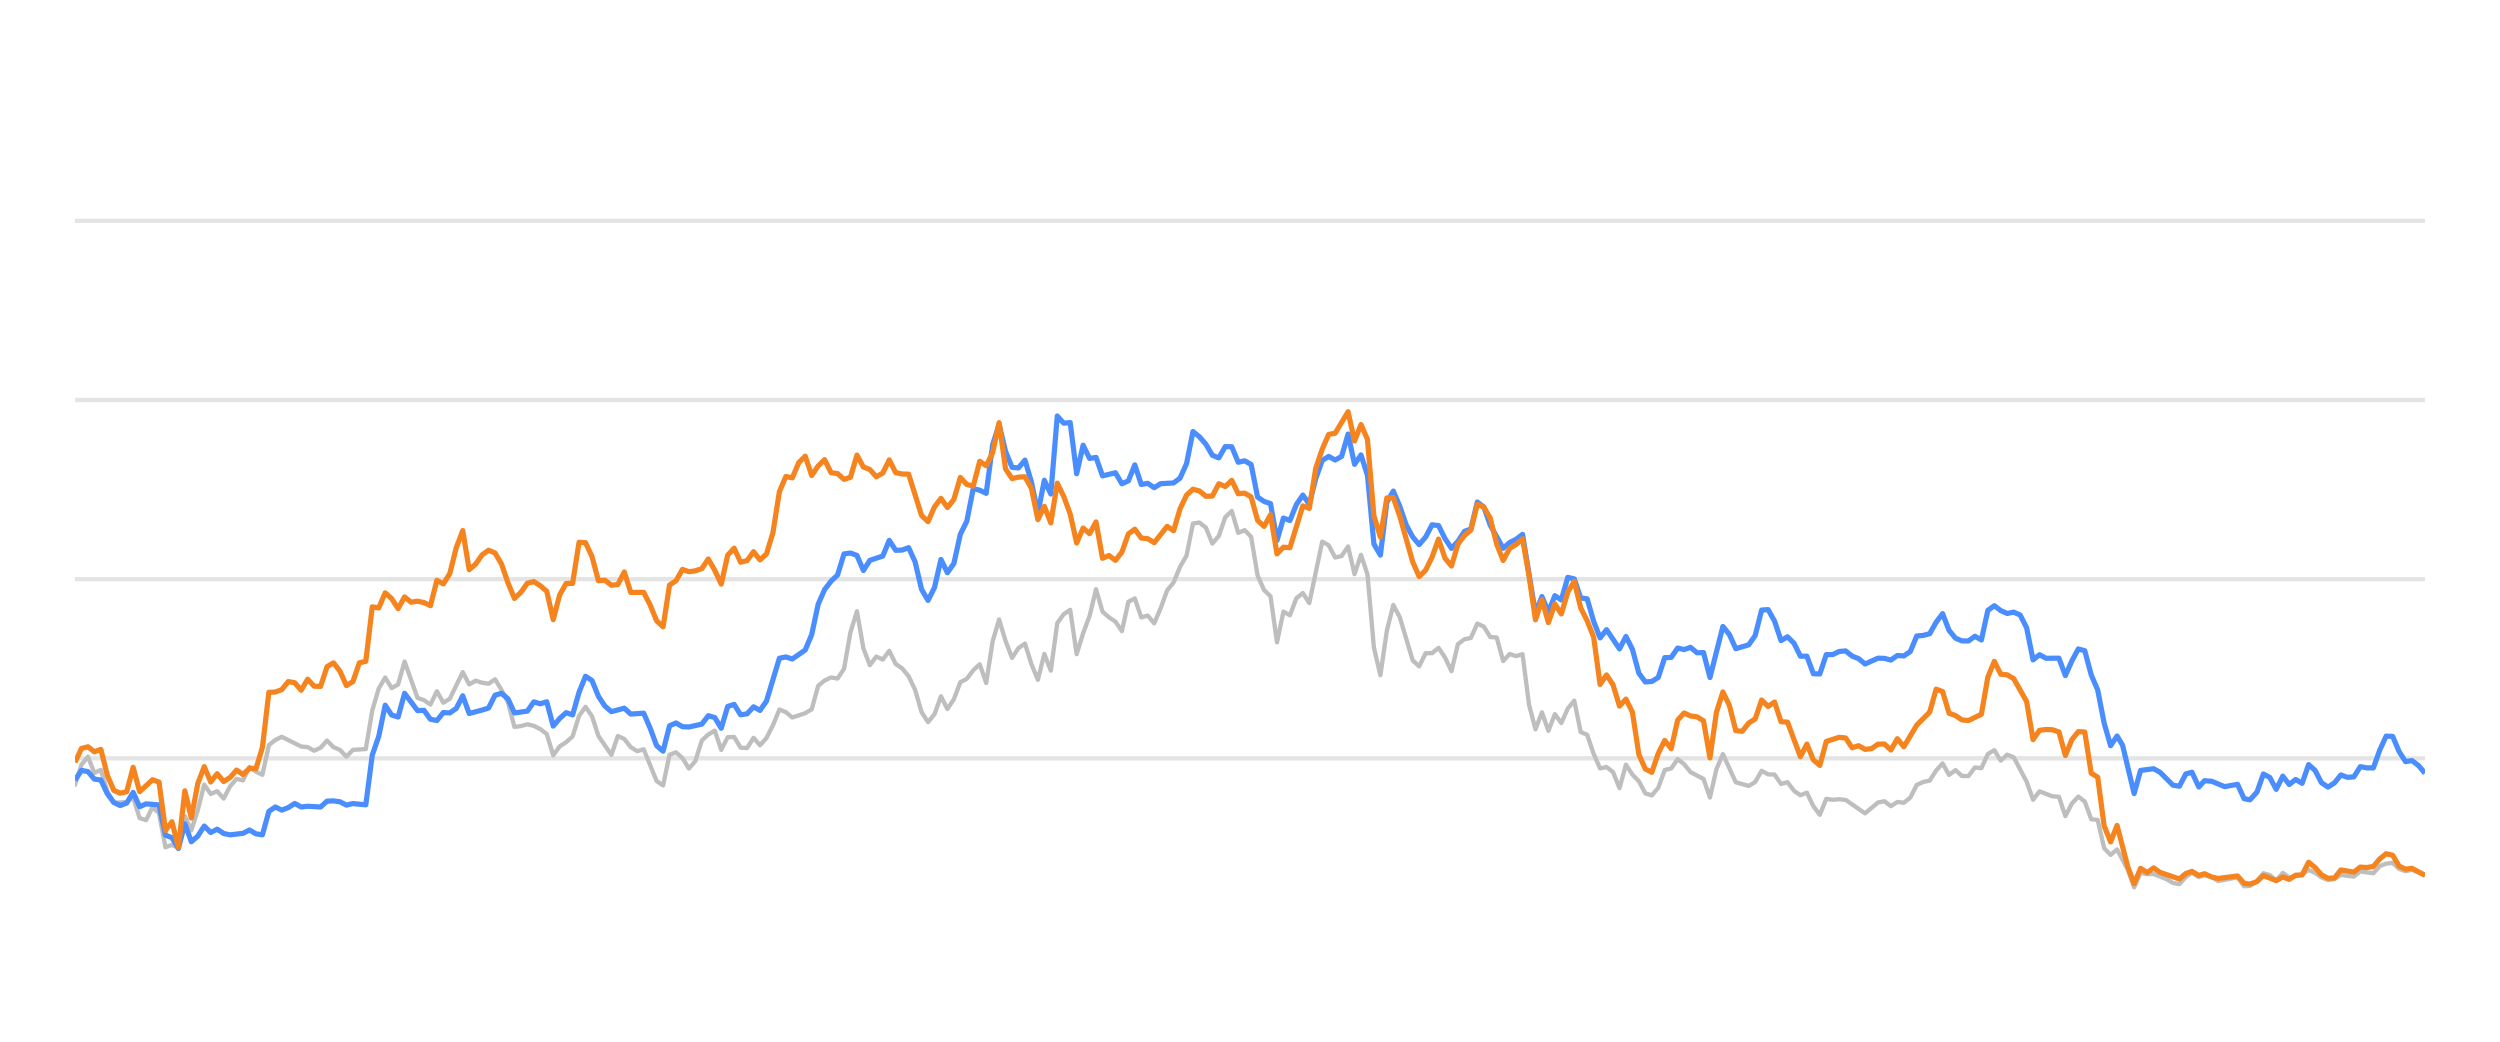
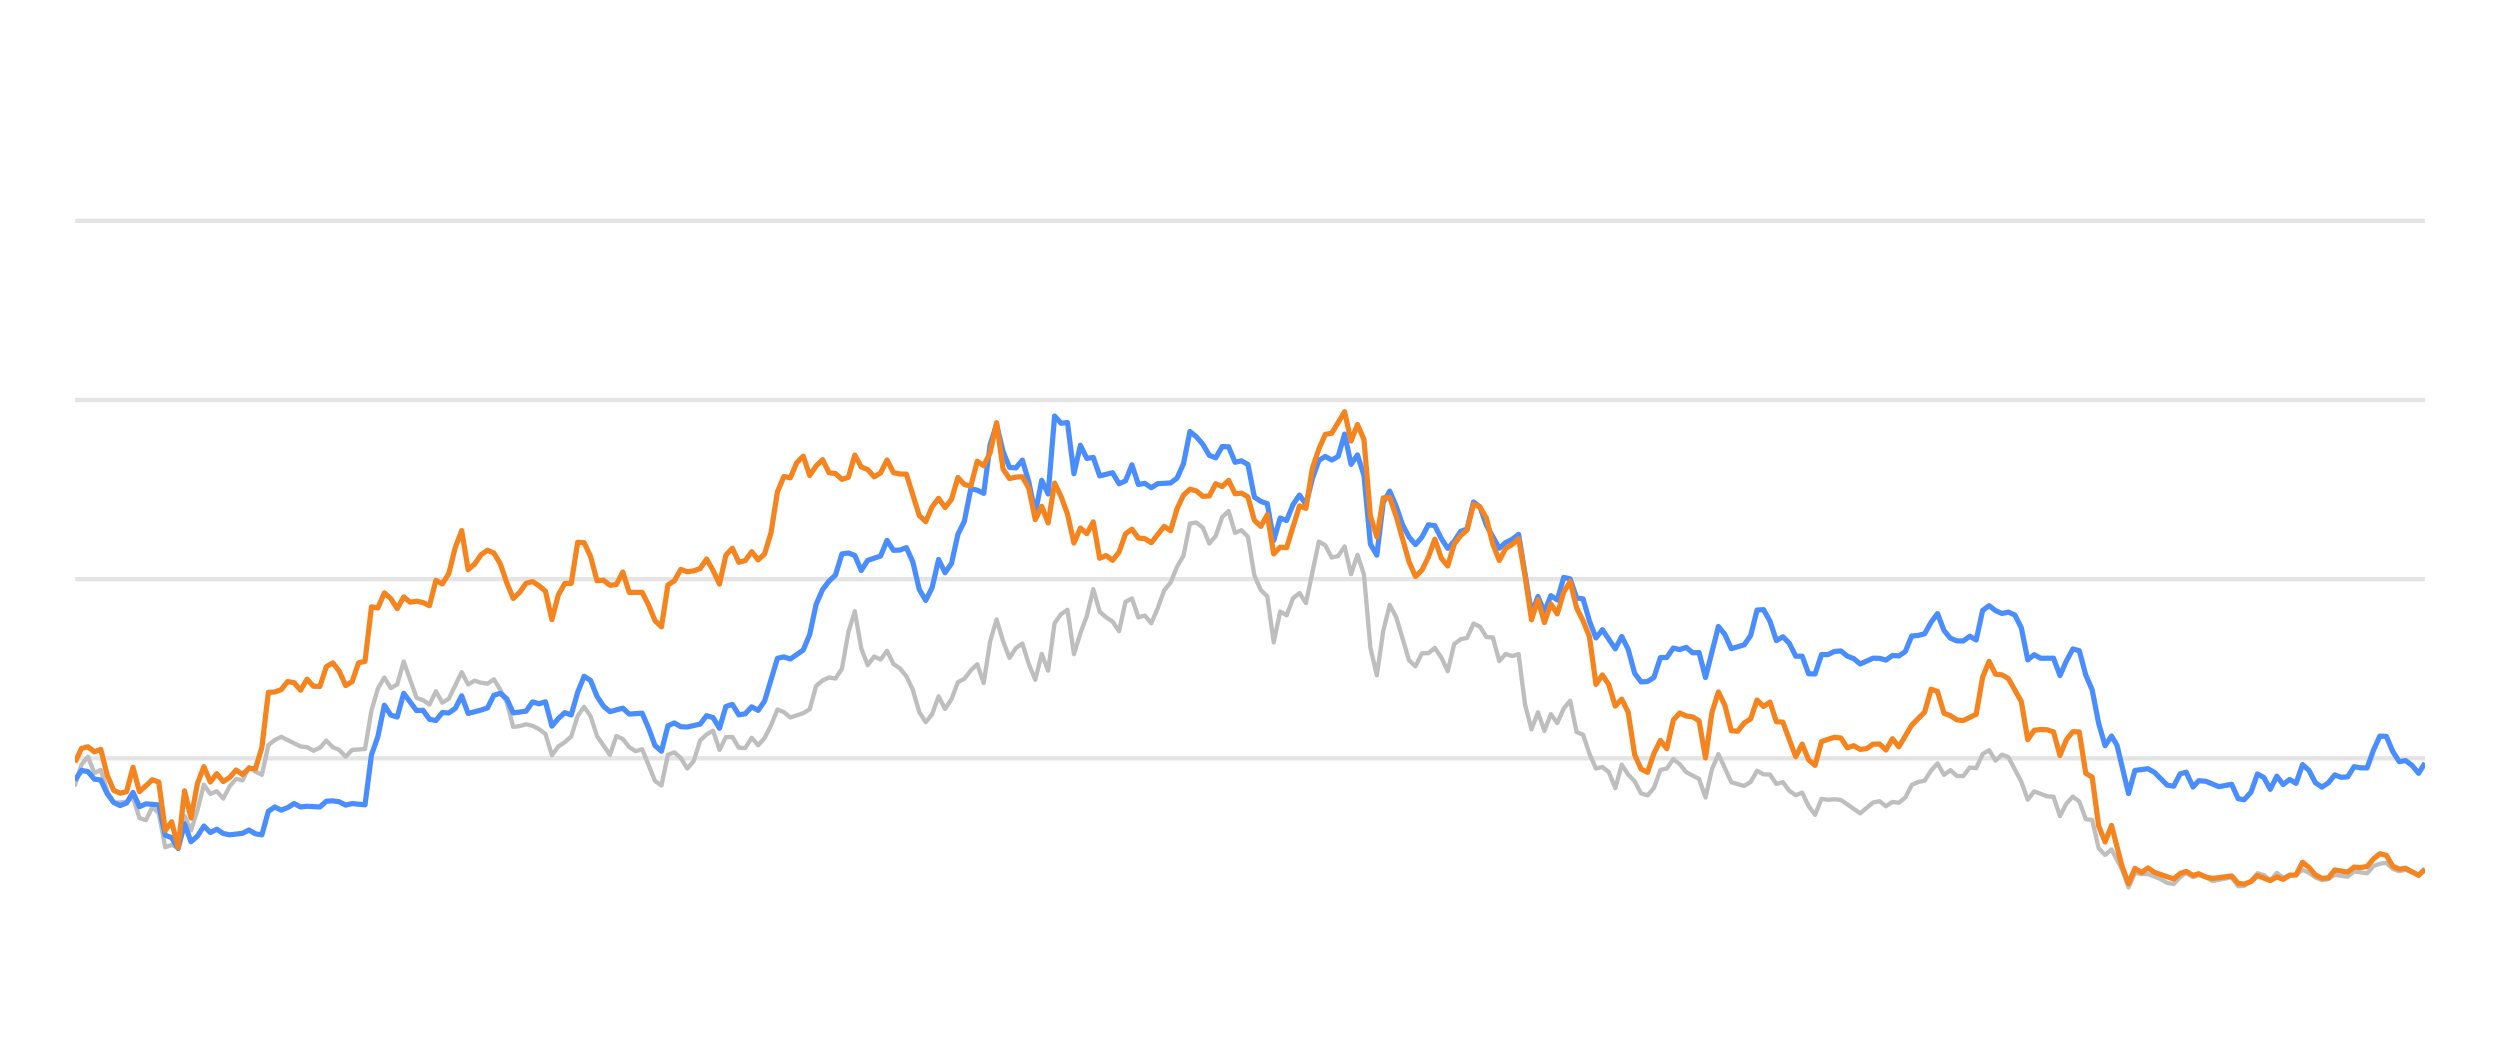
<svg xmlns="http://www.w3.org/2000/svg" width="288pt" height="120pt" viewBox="0 0 288 120" version="1.1">
  <defs>
    <style type="text/css">*{stroke-linejoin: round; stroke-linecap: butt}</style>
  </defs>
  <g id="figure_1">
    <g id="patch_1">
      <path d="M 0 120  L 288 120  L 288 0  L 0 0  L 0 120  z " style="fill: none; opacity: 0" />
    </g>
    <g id="axes_1">
      <g id="patch_2">
        <path d="M 8.64 108  L 279.36 108  L 279.36 4.8  L 8.64 4.8  L 8.64 108  z " style="fill: none" />
      </g>
      <g id="matplotlib.axis_1" />
      <g id="matplotlib.axis_2" />
      <g id="line2d_1">
-         <path d="M 8.64 87.36  L 279.36 87.36  " clip-path="url(#p824e99e430)" style="fill: none; stroke: #b2b2b2; stroke-opacity: 0.35; stroke-width: 0.5; stroke-linecap: square" />
+         <path d="M 8.64 87.36  L 279.36 87.36  " clip-path="url(#p4a784e9ba6)" style="fill: none; stroke: #b2b2b2; stroke-opacity: 0.35; stroke-width: 0.5; stroke-linecap: square" />
      </g>
      <g id="line2d_2">
-         <path d="M 8.64 66.72  L 279.36 66.72  " clip-path="url(#p824e99e430)" style="fill: none; stroke: #b2b2b2; stroke-opacity: 0.35; stroke-width: 0.5; stroke-linecap: square" />
+         <path d="M 8.64 66.72  L 279.36 66.72  " clip-path="url(#p4a784e9ba6)" style="fill: none; stroke: #b2b2b2; stroke-opacity: 0.35; stroke-width: 0.5; stroke-linecap: square" />
      </g>
      <g id="line2d_3">
-         <path d="M 8.64 46.08  L 279.36 46.08  " clip-path="url(#p824e99e430)" style="fill: none; stroke: #b2b2b2; stroke-opacity: 0.35; stroke-width: 0.5; stroke-linecap: square" />
+         <path d="M 8.64 46.08  L 279.36 46.08  " clip-path="url(#p4a784e9ba6)" style="fill: none; stroke: #b2b2b2; stroke-opacity: 0.35; stroke-width: 0.5; stroke-linecap: square" />
      </g>
      <g id="line2d_4">
-         <path d="M 8.64 25.44  L 279.36 25.44  " clip-path="url(#p824e99e430)" style="fill: none; stroke: #b2b2b2; stroke-opacity: 0.35; stroke-width: 0.5; stroke-linecap: square" />
+         <path d="M 8.64 25.44  L 279.36 25.44  " clip-path="url(#p4a784e9ba6)" style="fill: none; stroke: #b2b2b2; stroke-opacity: 0.35; stroke-width: 0.5; stroke-linecap: square" />
      </g>
      <g id="line2d_5">
-         <path d="M 8.64 90.415  L 9.384 88.093  L 10.129 87.174  L 10.873 89.042  L 11.618 88.691  L 12.362 91.137  L 13.107 92.489  L 14.596 92.386  L 15.34 91.86  L 16.085 94.243  L 16.829 94.481  L 17.573 92.974  L 18.318 93.676  L 19.062 97.608  L 19.807 97.329  L 20.551 97.68  L 21.296 94.006  L 22.04 95.657  L 22.785 93.335  L 23.529 90.394  L 24.274 91.467  L 25.018 91.147  L 25.762 91.994  L 26.507 90.58  L 27.251 89.723  L 27.996 89.899  L 28.74 88.351  L 29.485 88.898  L 30.229 89.259  L 30.974 85.843  L 31.718 85.244  L 32.462 84.883  L 34.696 85.998  L 35.44 86.07  L 36.185 86.483  L 36.929 86.142  L 37.674 85.317  L 38.418 86.07  L 39.163 86.39  L 39.907 87.164  L 40.651 86.39  L 42.14 86.287  L 42.885 81.849  L 43.629 79.321  L 44.374 78.051  L 45.118 79.269  L 45.863 78.846  L 46.607 76.214  L 48.096 80.394  L 48.84 80.662  L 49.585 81.168  L 50.329 79.63  L 51.074 80.951  L 51.818 80.497  L 53.307 77.432  L 54.052 78.846  L 54.796 78.413  L 55.541 78.65  L 56.285 78.763  L 57.029 78.258  L 57.774 79.476  L 58.518 80.92  L 59.263 83.738  L 60.007 83.645  L 60.752 83.438  L 61.496 83.614  L 62.241 83.996  L 62.985 84.553  L 63.73 87.009  L 64.474 85.987  L 65.218 85.502  L 65.963 84.832  L 66.707 82.468  L 67.452 81.426  L 68.196 82.51  L 68.941 84.79  L 70.43 86.958  L 71.174 84.79  L 71.919 85.131  L 72.663 86.07  L 73.407 86.534  L 74.152 86.318  L 75.641 89.971  L 76.385 90.487  L 77.13 86.947  L 77.874 86.669  L 78.619 87.329  L 79.363 88.536  L 80.107 87.67  L 80.852 85.306  L 81.596 84.615  L 82.341 84.171  L 83.085 86.38  L 83.83 84.924  L 84.574 84.894  L 85.319 86.132  L 86.063 86.173  L 86.808 84.997  L 87.552 85.853  L 88.296 85.017  L 89.041 83.552  L 89.785 81.736  L 90.53 82.035  L 91.274 82.654  L 92.763 82.159  L 93.508 81.705  L 94.252 79.011  L 94.997 78.392  L 95.741 78.041  L 96.485 78.165  L 97.23 77.05  L 97.974 72.829  L 98.719 70.415  L 99.463 74.697  L 100.208 76.627  L 100.952 75.636  L 101.697 75.977  L 102.441 74.976  L 103.186 76.493  L 103.93 76.999  L 104.674 77.907  L 105.419 79.465  L 106.163 82.025  L 106.908 83.191  L 107.652 82.272  L 108.397 80.219  L 109.141 81.674  L 109.886 80.549  L 110.63 78.588  L 111.375 78.196  L 112.119 77.215  L 112.863 76.524  L 113.608 78.681  L 114.352 73.882  L 115.097 71.364  L 115.841 73.841  L 116.586 75.791  L 117.33 74.656  L 118.075 74.14  L 118.819 76.503  L 119.564 78.309  L 120.308 75.337  L 121.052 77.257  L 121.797 71.787  L 122.541 70.755  L 123.286 70.249  L 124.03 75.358  L 124.775 72.953  L 125.519 70.962  L 126.264 67.876  L 127.008 70.466  L 127.752 71.116  L 128.497 71.612  L 129.241 72.706  L 129.986 69.331  L 130.73 68.939  L 131.475 71.127  L 132.219 70.91  L 132.964 71.808  L 133.708 70.074  L 134.453 68.01  L 135.197 67.102  L 135.941 65.296  L 136.686 64.016  L 137.43 60.311  L 138.175 60.198  L 138.919 60.786  L 139.664 62.613  L 140.408 61.746  L 141.153 59.579  L 141.897 58.866  L 142.642 61.385  L 143.386 61.075  L 144.13 61.839  L 144.875 66.297  L 145.619 67.979  L 146.364 68.691  L 147.108 73.996  L 147.853 70.456  L 148.597 70.879  L 149.342 68.918  L 150.086 68.32  L 150.831 69.475  L 152.319 62.396  L 153.064 62.819  L 153.808 64.223  L 154.553 64.057  L 155.297 62.953  L 156.042 66.142  L 156.786 63.913  L 157.531 66.173  L 158.275 74.615  L 159.02 77.783  L 159.764 72.664  L 160.508 69.692  L 161.253 71.096  L 162.742 76.07  L 163.486 76.761  L 164.231 75.255  L 164.975 75.244  L 165.72 74.635  L 166.464 75.74  L 167.209 77.319  L 167.953 74.202  L 168.697 73.645  L 169.442 73.49  L 170.186 71.839  L 170.931 72.179  L 171.675 73.387  L 172.42 73.438  L 173.164 76.152  L 173.909 75.337  L 174.653 75.585  L 175.397 75.358  L 176.142 81.168  L 176.886 84.016  L 177.631 82.066  L 178.375 84.192  L 179.12 82.272  L 179.864 83.294  L 180.609 81.622  L 181.353 80.724  L 182.098 84.336  L 182.842 84.646  L 183.586 86.844  L 184.331 88.526  L 185.075 88.361  L 185.82 88.939  L 186.564 90.797  L 187.309 88.093  L 188.053 89.228  L 188.798 90.002  L 189.542 91.395  L 190.287 91.632  L 191.031 90.755  L 191.775 88.702  L 192.52 88.526  L 193.264 87.453  L 194.009 88.031  L 194.753 88.949  L 196.242 89.734  L 196.987 91.87  L 197.731 88.609  L 198.476 86.875  L 199.964 90.115  L 201.453 90.539  L 202.198 90.084  L 202.942 88.794  L 203.687 89.207  L 204.431 89.228  L 205.176 90.312  L 205.92 90.105  L 206.665 91.096  L 207.409 91.612  L 208.153 91.313  L 208.898 92.871  L 209.642 93.862  L 210.387 92.025  L 211.131 92.138  L 211.876 92.076  L 212.62 92.148  L 214.854 93.696  L 216.342 92.448  L 217.087 92.303  L 217.831 92.871  L 218.576 92.386  L 219.32 92.479  L 220.065 91.88  L 220.809 90.425  L 221.554 90.084  L 222.298 89.93  L 223.042 88.764  L 223.787 87.948  L 224.531 89.269  L 225.276 88.722  L 226.02 89.393  L 226.765 89.403  L 227.509 88.413  L 228.254 88.495  L 228.998 86.865  L 229.743 86.421  L 230.487 87.628  L 231.231 86.937  L 231.976 87.236  L 233.465 90.043  L 234.209 92.128  L 234.954 91.168  L 236.443 91.736  L 237.187 91.787  L 237.932 94.016  L 238.676 92.572  L 239.42 91.767  L 240.165 92.334  L 240.909 94.367  L 241.654 94.46  L 242.398 97.711  L 243.143 98.485  L 243.887 97.855  L 245.107 100.167  L 245.851 102.231  L 246.593 100.549  L 247.354 100.704  L 248.092 100.683  L 249.584 101.282  L 250.326 101.715  L 251.07 101.849  L 251.805 101.034  L 252.511 100.549  L 253.303 101.044  L 253.954 100.817  L 254.791 101.034  L 255.534 101.498  L 257.767 101.065  L 258.514 102.097  L 259.195 102.056  L 260 101.498  L 260.741 100.601  L 261.484 100.807  L 262.22 101.457  L 262.981 100.559  L 263.718 101.106  L 265.204 100.745  L 265.951 100.219  L 266.695 100.539  L 267.433 101.075  L 268.185 101.385  L 268.932 101.261  L 269.671 100.786  L 271.163 100.993  L 271.906 100.384  L 273.408 100.601  L 274.155 99.765  L 274.886 99.496  L 275.636 99.403  L 276.381 100.095  L 277.118 100.363  L 277.858 100.198  L 279.36 100.797  L 279.36 100.797  " clip-path="url(#p824e99e430)" style="fill: none; stroke: #bebebe; stroke-width: 0.5; stroke-linecap: round" />
+         <path d="M 8.64 90.415  L 9.382 88.093  L 10.125 87.174  L 10.867 89.042  L 11.61 88.691  L 12.352 91.137  L 13.095 92.489  L 14.579 92.386  L 15.322 91.86  L 16.064 94.243  L 16.807 94.481  L 17.549 92.974  L 18.292 93.676  L 19.034 97.608  L 19.776 97.329  L 20.519 97.68  L 21.261 94.006  L 22.004 95.657  L 22.746 93.335  L 23.489 90.394  L 24.231 91.467  L 24.973 91.147  L 25.716 91.994  L 26.458 90.58  L 27.201 89.723  L 27.943 89.899  L 28.686 88.351  L 29.428 88.898  L 30.17 89.259  L 30.913 85.843  L 31.655 85.244  L 32.398 84.883  L 34.625 85.998  L 35.367 86.07  L 36.11 86.483  L 36.852 86.142  L 37.595 85.317  L 38.337 86.07  L 39.08 86.39  L 39.822 87.164  L 40.565 86.39  L 42.049 86.287  L 42.792 81.849  L 43.534 79.321  L 44.277 78.051  L 45.019 79.269  L 45.762 78.846  L 46.504 76.214  L 47.989 80.394  L 48.731 80.662  L 49.474 81.168  L 50.216 79.63  L 50.959 80.951  L 51.701 80.497  L 53.186 77.432  L 53.928 78.846  L 54.671 78.413  L 55.413 78.65  L 56.156 78.763  L 56.898 78.258  L 57.64 79.476  L 58.383 80.92  L 59.125 83.738  L 59.868 83.645  L 60.61 83.438  L 61.353 83.614  L 62.095 83.996  L 62.837 84.553  L 63.58 87.009  L 64.322 85.987  L 65.065 85.502  L 65.807 84.832  L 66.55 82.468  L 67.292 81.426  L 68.034 82.51  L 68.777 84.79  L 70.262 86.958  L 71.004 84.79  L 71.747 85.131  L 72.489 86.07  L 73.231 86.534  L 73.974 86.318  L 75.459 89.971  L 76.201 90.487  L 76.944 86.947  L 77.686 86.669  L 78.428 87.329  L 79.171 88.536  L 79.913 87.67  L 80.656 85.306  L 81.398 84.615  L 82.141 84.171  L 82.883 86.38  L 83.625 84.924  L 84.368 84.894  L 85.11 86.132  L 85.853 86.173  L 86.595 84.997  L 87.338 85.853  L 88.08 85.017  L 88.822 83.552  L 89.565 81.736  L 90.307 82.035  L 91.05 82.654  L 92.535 82.159  L 93.277 81.705  L 94.019 79.011  L 94.762 78.392  L 95.504 78.041  L 96.247 78.165  L 96.989 77.05  L 97.732 72.829  L 98.474 70.415  L 99.217 74.697  L 99.959 76.627  L 100.701 75.636  L 101.444 75.977  L 102.186 74.976  L 102.929 76.493  L 103.671 76.999  L 104.414 77.907  L 105.156 79.465  L 105.898 82.025  L 106.641 83.191  L 107.383 82.272  L 108.126 80.219  L 108.868 81.674  L 109.611 80.549  L 110.353 78.588  L 111.095 78.196  L 111.838 77.215  L 112.58 76.524  L 113.323 78.681  L 114.065 73.882  L 114.808 71.364  L 115.55 73.841  L 116.292 75.791  L 117.035 74.656  L 117.777 74.14  L 118.52 76.503  L 119.262 78.309  L 120.005 75.337  L 120.747 77.257  L 121.489 71.787  L 122.232 70.755  L 122.974 70.249  L 123.717 75.358  L 124.459 72.953  L 125.202 70.962  L 125.944 67.876  L 126.686 70.466  L 127.429 71.116  L 128.171 71.612  L 128.914 72.706  L 129.656 69.331  L 130.399 68.939  L 131.141 71.127  L 131.883 70.91  L 132.626 71.808  L 133.368 70.074  L 134.111 68.01  L 134.853 67.102  L 135.596 65.296  L 136.338 64.016  L 137.08 60.311  L 137.823 60.198  L 138.565 60.786  L 139.308 62.613  L 140.05 61.746  L 140.793 59.579  L 141.535 58.866  L 142.277 61.385  L 143.02 61.075  L 143.762 61.839  L 144.505 66.297  L 145.247 67.979  L 145.99 68.691  L 146.732 73.996  L 147.474 70.456  L 148.217 70.879  L 148.959 68.918  L 149.702 68.32  L 150.444 69.475  L 151.929 62.396  L 152.671 62.819  L 153.414 64.223  L 154.156 64.057  L 154.899 62.953  L 155.641 66.142  L 156.384 63.913  L 157.126 66.173  L 157.869 74.615  L 158.611 77.783  L 159.353 72.664  L 160.096 69.692  L 160.838 71.096  L 162.323 76.07  L 163.066 76.761  L 163.808 75.255  L 164.55 75.244  L 165.293 74.635  L 166.035 75.74  L 166.778 77.319  L 167.52 74.202  L 168.263 73.645  L 169.005 73.49  L 169.747 71.839  L 170.49 72.179  L 171.232 73.387  L 171.975 73.438  L 172.717 76.152  L 173.46 75.337  L 174.202 75.585  L 174.944 75.358  L 175.687 81.168  L 176.429 84.016  L 177.172 82.066  L 177.914 84.192  L 178.657 82.272  L 179.399 83.294  L 180.141 81.622  L 180.884 80.724  L 181.626 84.336  L 182.369 84.646  L 183.111 86.844  L 183.854 88.526  L 184.596 88.361  L 185.338 88.939  L 186.081 90.797  L 186.823 88.093  L 187.566 89.228  L 188.308 90.002  L 189.051 91.395  L 189.793 91.632  L 190.535 90.755  L 191.278 88.702  L 192.02 88.526  L 192.763 87.453  L 193.505 88.031  L 194.248 88.949  L 195.732 89.734  L 196.475 91.87  L 197.217 88.609  L 197.96 86.875  L 199.445 90.115  L 200.929 90.539  L 201.672 90.084  L 202.414 88.794  L 203.157 89.207  L 203.899 89.228  L 204.642 90.312  L 205.384 90.105  L 206.126 91.096  L 206.869 91.612  L 207.611 91.313  L 208.354 92.871  L 209.096 93.862  L 209.839 92.025  L 210.581 92.138  L 211.323 92.076  L 212.066 92.148  L 214.293 93.696  L 215.778 92.448  L 216.521 92.303  L 217.263 92.871  L 218.005 92.386  L 218.748 92.479  L 219.49 91.88  L 220.233 90.425  L 220.975 90.084  L 221.718 89.93  L 222.46 88.764  L 223.202 87.948  L 223.945 89.269  L 224.687 88.722  L 225.43 89.393  L 226.172 89.403  L 226.915 88.413  L 227.657 88.495  L 228.399 86.865  L 229.142 86.421  L 229.884 87.628  L 230.627 86.937  L 231.369 87.236  L 232.854 90.043  L 233.596 92.128  L 234.339 91.168  L 235.824 91.736  L 236.566 91.787  L 237.309 94.016  L 238.051 92.572  L 238.793 91.767  L 239.536 92.334  L 240.278 94.367  L 241.021 94.46  L 241.763 97.711  L 242.506 98.485  L 243.248 97.855  L 244.465 100.167  L 245.207 102.231  L 245.946 100.549  L 246.705 100.704  L 247.442 100.683  L 248.929 101.282  L 249.669 101.715  L 250.411 101.849  L 251.145 101.034  L 251.848 100.549  L 252.638 101.044  L 253.287 100.817  L 254.122 101.034  L 254.863 101.498  L 257.09 101.065  L 257.835 102.097  L 258.515 102.056  L 259.317 101.498  L 260.056 100.601  L 260.797 100.807  L 261.531 101.457  L 262.29 100.559  L 263.025 101.106  L 264.507 100.745  L 265.251 100.219  L 265.994 100.539  L 266.73 101.075  L 267.48 101.385  L 268.225 101.261  L 268.962 100.786  L 270.45 100.993  L 271.191 100.384  L 272.689 100.601  L 273.433 99.765  L 274.163 99.496  L 274.911 99.403  L 275.653 100.095  L 276.389 100.363  L 277.127 100.198  L 278.624 100.797  L 279.36 100.26  L 279.36 100.26  " clip-path="url(#p4a784e9ba6)" style="fill: none; stroke: #bebebe; stroke-width: 0.5; stroke-linecap: round" />
      </g>
      <g id="line2d_6">
-         <path d="M 8.64 89.888  L 9.384 88.753  L 10.129 88.887  L 10.873 89.754  L 11.618 89.857  L 12.362 91.436  L 13.107 92.437  L 13.851 92.799  L 14.596 92.51  L 15.34 91.282  L 16.085 92.933  L 16.829 92.603  L 18.318 92.726  L 19.062 96.215  L 19.807 96.493  L 20.551 97.742  L 21.296 94.914  L 22.04 96.968  L 22.785 96.318  L 23.529 95.162  L 24.274 95.905  L 25.018 95.523  L 25.762 96.018  L 26.507 96.173  L 27.996 95.998  L 28.74 95.616  L 29.485 96.06  L 30.229 96.173  L 30.974 93.469  L 31.718 92.964  L 32.462 93.325  L 33.207 93.036  L 33.951 92.561  L 34.696 92.964  L 35.44 92.881  L 36.929 92.964  L 37.674 92.293  L 38.418 92.262  L 39.163 92.365  L 39.907 92.747  L 40.651 92.572  L 42.14 92.716  L 42.885 86.978  L 43.629 84.842  L 44.374 81.24  L 45.118 82.375  L 45.863 82.602  L 46.607 79.868  L 48.096 81.859  L 48.84 81.828  L 49.585 82.86  L 50.329 83.005  L 51.074 82.086  L 51.818 82.128  L 52.563 81.612  L 53.307 80.157  L 54.052 82.19  L 55.541 81.798  L 56.285 81.56  L 57.029 80.084  L 57.774 79.868  L 58.518 80.508  L 59.263 82.128  L 60.752 81.921  L 61.496 80.858  L 62.241 81.075  L 62.985 80.848  L 63.73 83.645  L 64.474 82.768  L 65.218 82.097  L 65.963 82.355  L 66.707 79.744  L 67.452 77.907  L 68.196 78.392  L 68.941 80.219  L 69.685 81.343  L 70.43 81.983  L 71.919 81.581  L 72.663 82.262  L 74.152 82.159  L 74.896 83.882  L 75.641 85.895  L 76.385 86.534  L 77.13 83.614  L 77.874 83.284  L 78.619 83.717  L 79.363 83.748  L 80.852 83.418  L 81.596 82.448  L 82.341 82.664  L 83.085 83.892  L 83.83 81.385  L 84.574 81.147  L 85.319 82.344  L 86.063 82.231  L 86.808 81.426  L 87.552 81.839  L 88.296 80.766  L 89.785 75.833  L 90.53 75.678  L 91.274 75.915  L 92.763 74.883  L 93.508 73.098  L 94.252 69.61  L 94.997 67.917  L 95.741 66.947  L 96.485 66.245  L 97.23 63.81  L 97.974 63.707  L 98.719 63.985  L 99.463 65.719  L 100.208 64.553  L 101.697 64.057  L 102.441 62.251  L 103.186 63.397  L 103.93 63.366  L 104.674 63.087  L 105.419 64.728  L 106.163 67.896  L 106.908 69.166  L 107.652 67.69  L 108.397 64.45  L 109.141 65.977  L 109.886 64.914  L 110.63 61.55  L 111.375 60.043  L 112.119 56.286  L 112.863 56.472  L 113.608 56.833  L 114.352 51.23  L 115.097 48.897  L 115.841 52.004  L 116.586 53.841  L 117.33 53.903  L 118.075 53.005  L 118.819 55.523  L 119.564 59.124  L 120.308 55.327  L 121.052 56.906  L 121.797 47.927  L 122.541 48.753  L 123.286 48.681  L 124.03 54.573  L 124.775 51.292  L 125.519 52.809  L 126.264 52.695  L 127.008 54.821  L 128.497 54.46  L 129.241 55.729  L 129.986 55.399  L 130.73 53.552  L 131.475 55.812  L 132.219 55.678  L 132.964 56.183  L 133.708 55.719  L 135.197 55.636  L 135.941 55.079  L 136.686 53.418  L 137.43 49.713  L 138.175 50.322  L 138.919 51.178  L 139.664 52.447  L 140.408 52.747  L 141.153 51.446  L 141.897 51.467  L 142.642 53.252  L 143.386 53.087  L 144.13 53.51  L 144.875 57.267  L 145.619 57.762  L 146.364 58.02  L 147.108 62.262  L 147.853 59.682  L 148.597 59.96  L 149.342 58.123  L 150.086 57.03  L 150.831 58.092  L 151.575 55.131  L 152.319 53.046  L 153.064 52.582  L 153.808 52.994  L 154.553 52.582  L 155.297 50.002  L 156.042 53.49  L 156.786 52.406  L 157.531 54.759  L 158.275 62.675  L 159.02 63.954  L 159.764 57.865  L 160.508 56.575  L 161.253 58.32  L 161.997 60.476  L 162.742 61.859  L 163.486 62.736  L 164.231 61.87  L 164.975 60.456  L 165.72 60.549  L 166.464 62.045  L 167.209 63.17  L 167.953 62.365  L 168.697 61.219  L 169.442 60.941  L 170.186 57.834  L 170.931 58.402  L 171.675 60.497  L 173.164 63.16  L 173.909 62.499  L 174.653 62.128  L 175.397 61.56  L 176.886 70.662  L 177.631 68.722  L 178.375 70.487  L 179.12 68.619  L 179.864 69.114  L 180.609 66.514  L 181.353 66.689  L 182.098 68.887  L 182.842 68.99  L 183.586 71.57  L 184.331 73.49  L 185.075 72.54  L 186.564 74.749  L 187.309 73.325  L 188.053 74.801  L 188.798 77.556  L 189.542 78.557  L 190.287 78.505  L 191.031 78.041  L 191.775 75.76  L 192.52 75.74  L 193.264 74.656  L 194.009 74.832  L 194.753 74.574  L 195.498 75.203  L 196.242 75.172  L 196.987 78.051  L 198.476 72.169  L 199.22 73.087  L 199.964 74.728  L 201.453 74.285  L 202.198 73.211  L 202.942 70.28  L 203.687 70.229  L 204.431 71.56  L 205.176 73.8  L 205.92 73.356  L 206.665 74.099  L 207.409 75.595  L 208.153 75.595  L 208.898 77.618  L 209.642 77.639  L 210.387 75.409  L 211.131 75.409  L 211.876 75.048  L 212.62 74.986  L 213.365 75.585  L 214.109 75.874  L 214.854 76.493  L 216.342 75.822  L 217.087 75.843  L 217.831 76.039  L 218.576 75.513  L 219.32 75.564  L 220.065 75.059  L 220.809 73.263  L 221.554 73.201  L 222.298 73.005  L 223.042 71.684  L 223.787 70.693  L 224.531 72.623  L 225.276 73.521  L 226.02 73.83  L 226.765 73.841  L 227.509 73.294  L 228.254 73.727  L 228.998 70.322  L 229.743 69.775  L 230.487 70.342  L 231.231 70.673  L 231.976 70.518  L 232.72 70.848  L 233.465 72.313  L 234.209 76.018  L 234.954 75.42  L 235.698 75.833  L 237.187 75.822  L 237.932 77.824  L 238.676 76.142  L 239.42 74.759  L 240.165 74.966  L 240.909 77.752  L 241.654 79.486  L 242.398 83.315  L 243.143 85.905  L 243.887 84.79  L 244.516 85.843  L 245.851 91.416  L 246.593 88.753  L 248.092 88.557  L 248.841 88.97  L 250.326 90.456  L 251.07 90.57  L 251.805 89.156  L 252.511 88.96  L 253.303 90.662  L 253.954 89.94  L 254.791 90.002  L 256.274 90.621  L 257.767 90.353  L 258.514 92.004  L 259.195 92.138  L 260 91.251  L 260.741 89.166  L 261.484 89.568  L 262.22 90.931  L 262.981 89.414  L 263.718 90.373  L 264.464 89.796  L 265.204 90.239  L 265.951 88.082  L 266.695 88.753  L 267.433 90.167  L 268.185 90.673  L 268.932 90.188  L 269.671 89.269  L 270.416 89.548  L 271.163 89.496  L 271.906 88.32  L 272.649 88.454  L 273.408 88.464  L 274.155 86.39  L 274.886 84.801  L 275.636 84.832  L 276.381 86.586  L 277.118 87.742  L 277.858 87.618  L 278.614 88.196  L 279.36 89.083  L 279.36 89.083  " clip-path="url(#p824e99e430)" style="fill: none; stroke: #4a8dff; stroke-width: 0.6" />
+         <path d="M 8.64 89.888  L 9.382 88.753  L 10.125 88.887  L 10.867 89.754  L 11.61 89.857  L 12.352 91.436  L 13.095 92.437  L 13.837 92.799  L 14.579 92.51  L 15.322 91.282  L 16.064 92.933  L 16.807 92.603  L 18.292 92.726  L 19.034 96.215  L 19.776 96.493  L 20.519 97.742  L 21.261 94.914  L 22.004 96.968  L 22.746 96.318  L 23.489 95.162  L 24.231 95.905  L 24.973 95.523  L 25.716 96.018  L 26.458 96.173  L 27.943 95.998  L 28.686 95.616  L 29.428 96.06  L 30.17 96.173  L 30.913 93.469  L 31.655 92.964  L 32.398 93.325  L 33.14 93.036  L 33.883 92.561  L 34.625 92.964  L 35.367 92.881  L 36.852 92.964  L 37.595 92.293  L 38.337 92.262  L 39.08 92.365  L 39.822 92.747  L 40.565 92.572  L 42.049 92.716  L 42.792 86.978  L 43.534 84.842  L 44.277 81.24  L 45.019 82.375  L 45.762 82.602  L 46.504 79.868  L 47.989 81.859  L 48.731 81.828  L 49.474 82.86  L 50.216 83.005  L 50.959 82.086  L 51.701 82.128  L 52.443 81.612  L 53.186 80.157  L 53.928 82.19  L 55.413 81.798  L 56.156 81.56  L 56.898 80.084  L 57.64 79.868  L 58.383 80.508  L 59.125 82.128  L 60.61 81.921  L 61.353 80.858  L 62.095 81.075  L 62.837 80.848  L 63.58 83.645  L 64.322 82.768  L 65.065 82.097  L 65.807 82.355  L 66.55 79.744  L 67.292 77.907  L 68.034 78.392  L 68.777 80.219  L 69.519 81.343  L 70.262 81.983  L 71.747 81.581  L 72.489 82.262  L 73.974 82.159  L 74.716 83.882  L 75.459 85.895  L 76.201 86.534  L 76.944 83.614  L 77.686 83.284  L 78.428 83.717  L 79.171 83.748  L 80.656 83.418  L 81.398 82.448  L 82.141 82.664  L 82.883 83.892  L 83.625 81.385  L 84.368 81.147  L 85.11 82.344  L 85.853 82.231  L 86.595 81.426  L 87.338 81.839  L 88.08 80.766  L 89.565 75.833  L 90.307 75.678  L 91.05 75.915  L 92.535 74.883  L 93.277 73.098  L 94.019 69.61  L 94.762 67.917  L 95.504 66.947  L 96.247 66.245  L 96.989 63.81  L 97.732 63.707  L 98.474 63.985  L 99.217 65.719  L 99.959 64.553  L 101.444 64.057  L 102.186 62.251  L 102.929 63.397  L 103.671 63.366  L 104.414 63.087  L 105.156 64.728  L 105.898 67.896  L 106.641 69.166  L 107.383 67.69  L 108.126 64.45  L 108.868 65.977  L 109.611 64.914  L 110.353 61.55  L 111.095 60.043  L 111.838 56.286  L 112.58 56.472  L 113.323 56.833  L 114.065 51.23  L 114.808 48.897  L 115.55 52.004  L 116.292 53.841  L 117.035 53.903  L 117.777 53.005  L 118.52 55.523  L 119.262 59.124  L 120.005 55.327  L 120.747 56.906  L 121.489 47.927  L 122.232 48.753  L 122.974 48.681  L 123.717 54.573  L 124.459 51.292  L 125.202 52.809  L 125.944 52.695  L 126.686 54.821  L 128.171 54.46  L 128.914 55.729  L 129.656 55.399  L 130.399 53.552  L 131.141 55.812  L 131.883 55.678  L 132.626 56.183  L 133.368 55.719  L 134.853 55.636  L 135.596 55.079  L 136.338 53.418  L 137.08 49.713  L 137.823 50.322  L 138.565 51.178  L 139.308 52.447  L 140.05 52.747  L 140.793 51.446  L 141.535 51.467  L 142.277 53.252  L 143.02 53.087  L 143.762 53.51  L 144.505 57.267  L 145.247 57.762  L 145.99 58.02  L 146.732 62.262  L 147.474 59.682  L 148.217 59.96  L 148.959 58.123  L 149.702 57.03  L 150.444 58.092  L 151.187 55.131  L 151.929 53.046  L 152.671 52.582  L 153.414 52.994  L 154.156 52.582  L 154.899 50.002  L 155.641 53.49  L 156.384 52.406  L 157.126 54.759  L 157.869 62.675  L 158.611 63.954  L 159.353 57.865  L 160.096 56.575  L 160.838 58.32  L 161.581 60.476  L 162.323 61.859  L 163.066 62.736  L 163.808 61.87  L 164.55 60.456  L 165.293 60.549  L 166.035 62.045  L 166.778 63.17  L 167.52 62.365  L 168.263 61.219  L 169.005 60.941  L 169.747 57.834  L 170.49 58.402  L 171.232 60.497  L 172.717 63.16  L 173.46 62.499  L 174.202 62.128  L 174.944 61.56  L 176.429 70.662  L 177.172 68.722  L 177.914 70.487  L 178.657 68.619  L 179.399 69.114  L 180.141 66.514  L 180.884 66.689  L 181.626 68.887  L 182.369 68.99  L 183.111 71.57  L 183.854 73.49  L 184.596 72.54  L 186.081 74.749  L 186.823 73.325  L 187.566 74.801  L 188.308 77.556  L 189.051 78.557  L 189.793 78.505  L 190.535 78.041  L 191.278 75.76  L 192.02 75.74  L 192.763 74.656  L 193.505 74.832  L 194.248 74.574  L 194.99 75.203  L 195.732 75.172  L 196.475 78.051  L 197.96 72.169  L 198.702 73.087  L 199.445 74.728  L 200.929 74.285  L 201.672 73.211  L 202.414 70.28  L 203.157 70.229  L 203.899 71.56  L 204.642 73.8  L 205.384 73.356  L 206.126 74.099  L 206.869 75.595  L 207.611 75.595  L 208.354 77.618  L 209.096 77.639  L 209.839 75.409  L 210.581 75.409  L 211.323 75.048  L 212.066 74.986  L 212.808 75.585  L 213.551 75.874  L 214.293 76.493  L 215.778 75.822  L 216.521 75.843  L 217.263 76.039  L 218.005 75.513  L 218.748 75.564  L 219.49 75.059  L 220.233 73.263  L 220.975 73.201  L 221.718 73.005  L 222.46 71.684  L 223.202 70.693  L 223.945 72.623  L 224.687 73.521  L 225.43 73.83  L 226.172 73.841  L 226.915 73.294  L 227.657 73.727  L 228.399 70.322  L 229.142 69.775  L 229.884 70.342  L 230.627 70.673  L 231.369 70.518  L 232.112 70.848  L 232.854 72.313  L 233.596 76.018  L 234.339 75.42  L 235.081 75.833  L 236.566 75.822  L 237.309 77.824  L 238.051 76.142  L 238.793 74.759  L 239.536 74.966  L 240.278 77.752  L 241.021 79.486  L 241.763 83.315  L 242.506 85.905  L 243.248 84.79  L 243.875 85.843  L 245.207 91.416  L 245.946 88.753  L 247.442 88.557  L 248.188 88.97  L 249.669 90.456  L 250.411 90.57  L 251.145 89.156  L 251.848 88.96  L 252.638 90.662  L 253.287 89.94  L 254.122 90.002  L 255.601 90.621  L 257.09 90.353  L 257.835 92.004  L 258.515 92.138  L 259.317 91.251  L 260.056 89.166  L 260.797 89.568  L 261.531 90.931  L 262.29 89.414  L 263.025 90.373  L 263.769 89.796  L 264.507 90.239  L 265.251 88.082  L 265.994 88.753  L 266.73 90.167  L 267.48 90.673  L 268.225 90.188  L 268.962 89.269  L 269.704 89.548  L 270.45 89.496  L 271.191 88.32  L 271.932 88.454  L 272.689 88.464  L 273.433 86.39  L 274.163 84.801  L 274.911 84.832  L 275.653 86.586  L 276.389 87.742  L 277.127 87.618  L 277.88 88.196  L 278.624 89.083  L 279.36 87.897  L 279.36 87.897  " clip-path="url(#p4a784e9ba6)" style="fill: none; stroke: #4a8dff; stroke-width: 0.6" />
      </g>
      <g id="line2d_7">
-         <path d="M 8.64 87.824  L 9.384 86.225  L 10.129 86.029  L 10.873 86.607  L 11.618 86.328  L 12.362 89.3  L 13.107 91.044  L 13.851 91.374  L 14.596 91.209  L 15.34 88.392  L 16.085 91.199  L 17.573 89.826  L 18.318 90.095  L 19.062 95.668  L 19.807 94.667  L 20.551 97.618  L 21.296 91.106  L 22.04 94.233  L 22.785 90.26  L 23.529 88.32  L 24.274 90.084  L 25.018 89.135  L 25.762 90.033  L 26.507 89.568  L 27.251 88.712  L 27.996 89.228  L 28.74 88.506  L 29.485 88.557  L 30.229 86.101  L 30.974 79.754  L 31.718 79.723  L 32.462 79.445  L 33.207 78.516  L 33.951 78.65  L 34.696 79.517  L 35.44 78.247  L 36.185 79.052  L 36.929 79.073  L 37.674 76.803  L 38.418 76.359  L 39.163 77.319  L 39.907 78.98  L 40.651 78.526  L 41.396 76.359  L 42.14 76.183  L 42.885 69.909  L 43.629 70.033  L 44.374 68.299  L 45.118 68.959  L 45.863 70.115  L 46.607 68.763  L 47.352 69.372  L 48.096 69.259  L 48.84 69.414  L 49.585 69.775  L 50.329 66.854  L 51.074 67.267  L 51.818 66.07  L 52.563 63.087  L 53.307 61.127  L 54.052 65.626  L 54.796 64.986  L 55.541 63.913  L 56.285 63.387  L 57.029 63.707  L 57.774 64.976  L 58.518 67.143  L 59.263 68.939  L 60.007 68.237  L 60.752 67.184  L 61.496 66.999  L 62.241 67.473  L 62.985 68.113  L 63.73 71.385  L 64.474 68.526  L 65.218 67.215  L 65.963 67.205  L 66.707 62.468  L 67.452 62.52  L 68.196 64.109  L 68.941 66.906  L 69.685 66.834  L 70.43 67.422  L 71.174 67.339  L 71.919 65.894  L 72.663 68.247  L 74.152 68.237  L 74.896 69.692  L 75.641 71.508  L 76.385 72.21  L 77.13 67.391  L 77.874 66.906  L 78.619 65.595  L 79.363 65.863  L 80.107 65.76  L 80.852 65.502  L 81.596 64.398  L 82.341 65.709  L 83.085 67.288  L 83.83 63.954  L 84.574 63.149  L 85.319 64.77  L 86.063 64.584  L 86.808 63.552  L 87.552 64.501  L 88.296 63.82  L 89.041 61.364  L 89.785 56.648  L 90.53 54.893  L 91.274 55.048  L 92.019 53.294  L 92.763 52.551  L 93.508 54.78  L 94.252 53.676  L 94.997 52.953  L 95.741 54.46  L 96.485 54.553  L 97.23 55.224  L 97.974 54.986  L 98.719 52.427  L 99.463 53.799  L 100.208 54.088  L 100.952 54.924  L 101.697 54.491  L 102.441 52.984  L 103.186 54.45  L 103.93 54.604  L 104.674 54.625  L 106.163 59.382  L 106.908 60.095  L 107.652 58.392  L 108.397 57.411  L 109.141 58.464  L 109.886 57.535  L 110.63 55.007  L 111.375 55.812  L 112.119 55.998  L 112.863 53.139  L 113.608 53.645  L 114.352 52.169  L 115.097 48.691  L 115.841 54.026  L 116.586 55.131  L 117.33 54.966  L 118.075 54.924  L 118.819 56.256  L 119.564 59.857  L 120.308 58.33  L 121.052 60.239  L 121.797 55.657  L 122.541 57.184  L 123.286 59.217  L 124.03 62.551  L 124.775 60.827  L 125.519 61.477  L 126.264 60.126  L 127.008 64.315  L 127.752 63.996  L 128.497 64.553  L 129.241 63.603  L 129.986 61.508  L 130.73 60.961  L 131.475 61.983  L 132.219 62.055  L 132.964 62.52  L 134.453 60.642  L 135.197 61.137  L 135.941 58.619  L 136.686 57.04  L 137.43 56.359  L 138.175 56.555  L 138.919 57.174  L 139.664 57.143  L 140.408 55.729  L 141.153 56.049  L 141.897 55.337  L 142.642 56.875  L 143.386 56.813  L 144.13 57.246  L 144.875 59.94  L 145.619 60.642  L 146.364 59.3  L 147.108 63.81  L 147.853 63.036  L 148.597 63.098  L 150.086 58.278  L 150.831 58.567  L 151.575 53.934  L 152.319 51.746  L 153.064 50.043  L 153.808 49.909  L 155.297 47.432  L 156.042 50.807  L 156.786 48.908  L 157.531 50.621  L 158.275 59.424  L 159.02 61.859  L 159.764 57.36  L 160.508 57.329  L 161.253 59.465  L 162.742 64.728  L 163.486 66.421  L 164.231 65.688  L 164.975 64.171  L 165.72 62.107  L 166.464 64.305  L 167.209 65.203  L 167.953 62.685  L 168.697 61.704  L 169.442 61.065  L 170.186 58.103  L 170.931 58.402  L 171.675 59.682  L 172.42 62.695  L 173.164 64.563  L 173.909 63.18  L 174.653 62.726  L 175.397 62.066  L 176.142 66.338  L 176.886 71.405  L 177.631 69.083  L 178.375 71.725  L 179.12 69.579  L 179.864 70.724  L 180.609 68.216  L 181.353 66.978  L 182.098 70.033  L 182.842 71.519  L 183.586 73.376  L 184.331 78.846  L 185.075 77.752  L 185.82 78.887  L 186.564 81.343  L 187.309 80.538  L 188.053 82.045  L 188.798 86.927  L 189.542 88.588  L 190.287 88.97  L 191.031 86.792  L 191.775 85.296  L 192.52 86.245  L 193.264 82.964  L 194.009 82.138  L 194.753 82.479  L 195.498 82.582  L 196.242 83.036  L 196.987 87.308  L 197.731 82.066  L 198.476 79.713  L 199.22 81.24  L 199.964 84.171  L 200.709 84.243  L 201.453 83.294  L 202.198 82.819  L 202.942 80.642  L 203.687 81.385  L 204.431 80.879  L 205.176 83.139  L 205.92 83.191  L 207.409 87.174  L 208.153 85.719  L 208.898 87.535  L 209.642 88.175  L 210.387 85.42  L 211.876 84.935  L 212.62 85.017  L 213.365 86.142  L 214.109 85.905  L 214.854 86.328  L 215.598 86.245  L 216.342 85.729  L 217.087 85.709  L 217.831 86.4  L 218.576 85.1  L 219.32 86.029  L 220.809 83.531  L 222.298 82.035  L 223.042 79.393  L 223.787 79.661  L 224.531 82.159  L 225.276 82.437  L 226.02 82.933  L 226.765 83.005  L 228.254 82.283  L 228.998 78.01  L 229.743 76.194  L 230.487 77.67  L 231.231 77.742  L 231.976 78.175  L 233.465 80.807  L 234.209 85.203  L 234.954 84.13  L 235.698 84.037  L 236.443 84.068  L 237.187 84.316  L 237.932 87.03  L 238.676 85.213  L 239.42 84.285  L 240.165 84.326  L 240.909 89.083  L 241.654 89.527  L 242.398 95.141  L 243.143 96.989  L 243.887 95.09  L 245.107 99.806  L 245.851 101.798  L 246.593 100.033  L 247.354 100.518  L 248.092 99.981  L 248.841 100.497  L 251.07 101.261  L 251.805 100.632  L 252.511 100.384  L 253.303 100.848  L 253.954 100.652  L 254.791 101.034  L 255.534 101.199  L 257.767 100.91  L 258.514 101.756  L 259.195 101.849  L 260 101.56  L 260.741 100.859  L 262.22 101.447  L 262.981 101.024  L 263.718 101.302  L 264.464 100.817  L 265.204 100.797  L 265.951 99.331  L 266.695 99.93  L 267.433 100.786  L 268.185 101.178  L 268.932 101.137  L 269.671 100.219  L 271.163 100.466  L 271.906 99.888  L 272.649 99.94  L 273.408 99.816  L 274.155 98.939  L 274.886 98.351  L 275.636 98.526  L 276.381 99.785  L 277.118 100.126  L 277.858 100.033  L 279.36 100.838  L 279.36 100.838  " clip-path="url(#p824e99e430)" style="fill: none; stroke: #f5841e; stroke-width: 0.6" />
+         <path d="M 8.64 87.824  L 9.382 86.225  L 10.125 86.029  L 10.867 86.607  L 11.61 86.328  L 12.352 89.3  L 13.095 91.044  L 13.837 91.374  L 14.579 91.209  L 15.322 88.392  L 16.064 91.199  L 17.549 89.826  L 18.292 90.095  L 19.034 95.668  L 19.776 94.667  L 20.519 97.618  L 21.261 91.106  L 22.004 94.233  L 22.746 90.26  L 23.489 88.32  L 24.231 90.084  L 24.973 89.135  L 25.716 90.033  L 26.458 89.568  L 27.201 88.712  L 27.943 89.228  L 28.686 88.506  L 29.428 88.557  L 30.17 86.101  L 30.913 79.754  L 31.655 79.723  L 32.398 79.445  L 33.14 78.516  L 33.883 78.65  L 34.625 79.517  L 35.367 78.247  L 36.11 79.052  L 36.852 79.073  L 37.595 76.803  L 38.337 76.359  L 39.08 77.319  L 39.822 78.98  L 40.565 78.526  L 41.307 76.359  L 42.049 76.183  L 42.792 69.909  L 43.534 70.033  L 44.277 68.299  L 45.019 68.959  L 45.762 70.115  L 46.504 68.763  L 47.246 69.372  L 47.989 69.259  L 48.731 69.414  L 49.474 69.775  L 50.216 66.854  L 50.959 67.267  L 51.701 66.07  L 52.443 63.087  L 53.186 61.127  L 53.928 65.626  L 54.671 64.986  L 55.413 63.913  L 56.156 63.387  L 56.898 63.707  L 57.64 64.976  L 58.383 67.143  L 59.125 68.939  L 59.868 68.237  L 60.61 67.184  L 61.353 66.999  L 62.095 67.473  L 62.837 68.113  L 63.58 71.385  L 64.322 68.526  L 65.065 67.215  L 65.807 67.205  L 66.55 62.468  L 67.292 62.52  L 68.034 64.109  L 68.777 66.906  L 69.519 66.834  L 70.262 67.422  L 71.004 67.339  L 71.747 65.894  L 72.489 68.247  L 73.974 68.237  L 74.716 69.692  L 75.459 71.508  L 76.201 72.21  L 76.944 67.391  L 77.686 66.906  L 78.428 65.595  L 79.171 65.863  L 79.913 65.76  L 80.656 65.502  L 81.398 64.398  L 82.141 65.709  L 82.883 67.288  L 83.625 63.954  L 84.368 63.149  L 85.11 64.77  L 85.853 64.584  L 86.595 63.552  L 87.338 64.501  L 88.08 63.82  L 88.822 61.364  L 89.565 56.648  L 90.307 54.893  L 91.05 55.048  L 91.792 53.294  L 92.535 52.551  L 93.277 54.78  L 94.019 53.676  L 94.762 52.953  L 95.504 54.46  L 96.247 54.553  L 96.989 55.224  L 97.732 54.986  L 98.474 52.427  L 99.217 53.799  L 99.959 54.088  L 100.701 54.924  L 101.444 54.491  L 102.186 52.984  L 102.929 54.45  L 103.671 54.604  L 104.414 54.625  L 105.898 59.382  L 106.641 60.095  L 107.383 58.392  L 108.126 57.411  L 108.868 58.464  L 109.611 57.535  L 110.353 55.007  L 111.095 55.812  L 111.838 55.998  L 112.58 53.139  L 113.323 53.645  L 114.065 52.169  L 114.808 48.691  L 115.55 54.026  L 116.292 55.131  L 117.035 54.966  L 117.777 54.924  L 118.52 56.256  L 119.262 59.857  L 120.005 58.33  L 120.747 60.239  L 121.489 55.657  L 122.232 57.184  L 122.974 59.217  L 123.717 62.551  L 124.459 60.827  L 125.202 61.477  L 125.944 60.126  L 126.686 64.315  L 127.429 63.996  L 128.171 64.553  L 128.914 63.603  L 129.656 61.508  L 130.399 60.961  L 131.141 61.983  L 131.883 62.055  L 132.626 62.52  L 134.111 60.642  L 134.853 61.137  L 135.596 58.619  L 136.338 57.04  L 137.08 56.359  L 137.823 56.555  L 138.565 57.174  L 139.308 57.143  L 140.05 55.729  L 140.793 56.049  L 141.535 55.337  L 142.277 56.875  L 143.02 56.813  L 143.762 57.246  L 144.505 59.94  L 145.247 60.642  L 145.99 59.3  L 146.732 63.81  L 147.474 63.036  L 148.217 63.098  L 149.702 58.278  L 150.444 58.567  L 151.187 53.934  L 151.929 51.746  L 152.671 50.043  L 153.414 49.909  L 154.899 47.432  L 155.641 50.807  L 156.384 48.908  L 157.126 50.621  L 157.869 59.424  L 158.611 61.859  L 159.353 57.36  L 160.096 57.329  L 160.838 59.465  L 162.323 64.728  L 163.066 66.421  L 163.808 65.688  L 164.55 64.171  L 165.293 62.107  L 166.035 64.305  L 166.778 65.203  L 167.52 62.685  L 168.263 61.704  L 169.005 61.065  L 169.747 58.103  L 170.49 58.402  L 171.232 59.682  L 171.975 62.695  L 172.717 64.563  L 173.46 63.18  L 174.202 62.726  L 174.944 62.066  L 175.687 66.338  L 176.429 71.405  L 177.172 69.083  L 177.914 71.725  L 178.657 69.579  L 179.399 70.724  L 180.141 68.216  L 180.884 66.978  L 181.626 70.033  L 182.369 71.519  L 183.111 73.376  L 183.854 78.846  L 184.596 77.752  L 185.338 78.887  L 186.081 81.343  L 186.823 80.538  L 187.566 82.045  L 188.308 86.927  L 189.051 88.588  L 189.793 88.97  L 190.535 86.792  L 191.278 85.296  L 192.02 86.245  L 192.763 82.964  L 193.505 82.138  L 194.248 82.479  L 194.99 82.582  L 195.732 83.036  L 196.475 87.308  L 197.217 82.066  L 197.96 79.713  L 198.702 81.24  L 199.445 84.171  L 200.187 84.243  L 200.929 83.294  L 201.672 82.819  L 202.414 80.642  L 203.157 81.385  L 203.899 80.879  L 204.642 83.139  L 205.384 83.191  L 206.869 87.174  L 207.611 85.719  L 208.354 87.535  L 209.096 88.175  L 209.839 85.42  L 211.323 84.935  L 212.066 85.017  L 212.808 86.142  L 213.551 85.905  L 214.293 86.328  L 215.036 86.245  L 215.778 85.729  L 216.521 85.709  L 217.263 86.4  L 218.005 85.1  L 218.748 86.029  L 220.233 83.531  L 221.718 82.035  L 222.46 79.393  L 223.202 79.661  L 223.945 82.159  L 224.687 82.437  L 225.43 82.933  L 226.172 83.005  L 227.657 82.283  L 228.399 78.01  L 229.142 76.194  L 229.884 77.67  L 230.627 77.742  L 231.369 78.175  L 232.854 80.807  L 233.596 85.203  L 234.339 84.13  L 235.081 84.037  L 235.824 84.068  L 236.566 84.316  L 237.309 87.03  L 238.051 85.213  L 238.793 84.285  L 239.536 84.326  L 240.278 89.083  L 241.021 89.527  L 241.763 95.141  L 242.506 96.989  L 243.248 95.09  L 244.465 99.806  L 245.207 101.798  L 245.946 100.033  L 246.705 100.518  L 247.442 99.981  L 248.188 100.497  L 250.411 101.261  L 251.145 100.632  L 251.848 100.384  L 252.638 100.848  L 253.287 100.652  L 254.122 101.034  L 254.863 101.199  L 257.09 100.91  L 257.835 101.756  L 258.515 101.849  L 259.317 101.56  L 260.056 100.859  L 261.531 101.447  L 262.29 101.024  L 263.025 101.302  L 263.769 100.817  L 264.507 100.797  L 265.251 99.331  L 265.994 99.93  L 266.73 100.786  L 267.48 101.178  L 268.225 101.137  L 268.962 100.219  L 270.45 100.466  L 271.191 99.888  L 271.932 99.94  L 272.689 99.816  L 273.433 98.939  L 274.163 98.351  L 274.911 98.526  L 275.653 99.785  L 276.389 100.126  L 277.127 100.033  L 278.624 100.838  L 279.36 100.116  L 279.36 100.116  " clip-path="url(#p4a784e9ba6)" style="fill: none; stroke: #f5841e; stroke-width: 0.6" />
      </g>
    </g>
  </g>
  <defs>
-     <clipPath id="p824e99e430">
+     <clipPath id="p4a784e9ba6">
      <rect x="8.64" y="4.8" width="270.72" height="103.2" />
    </clipPath>
  </defs>
</svg>
